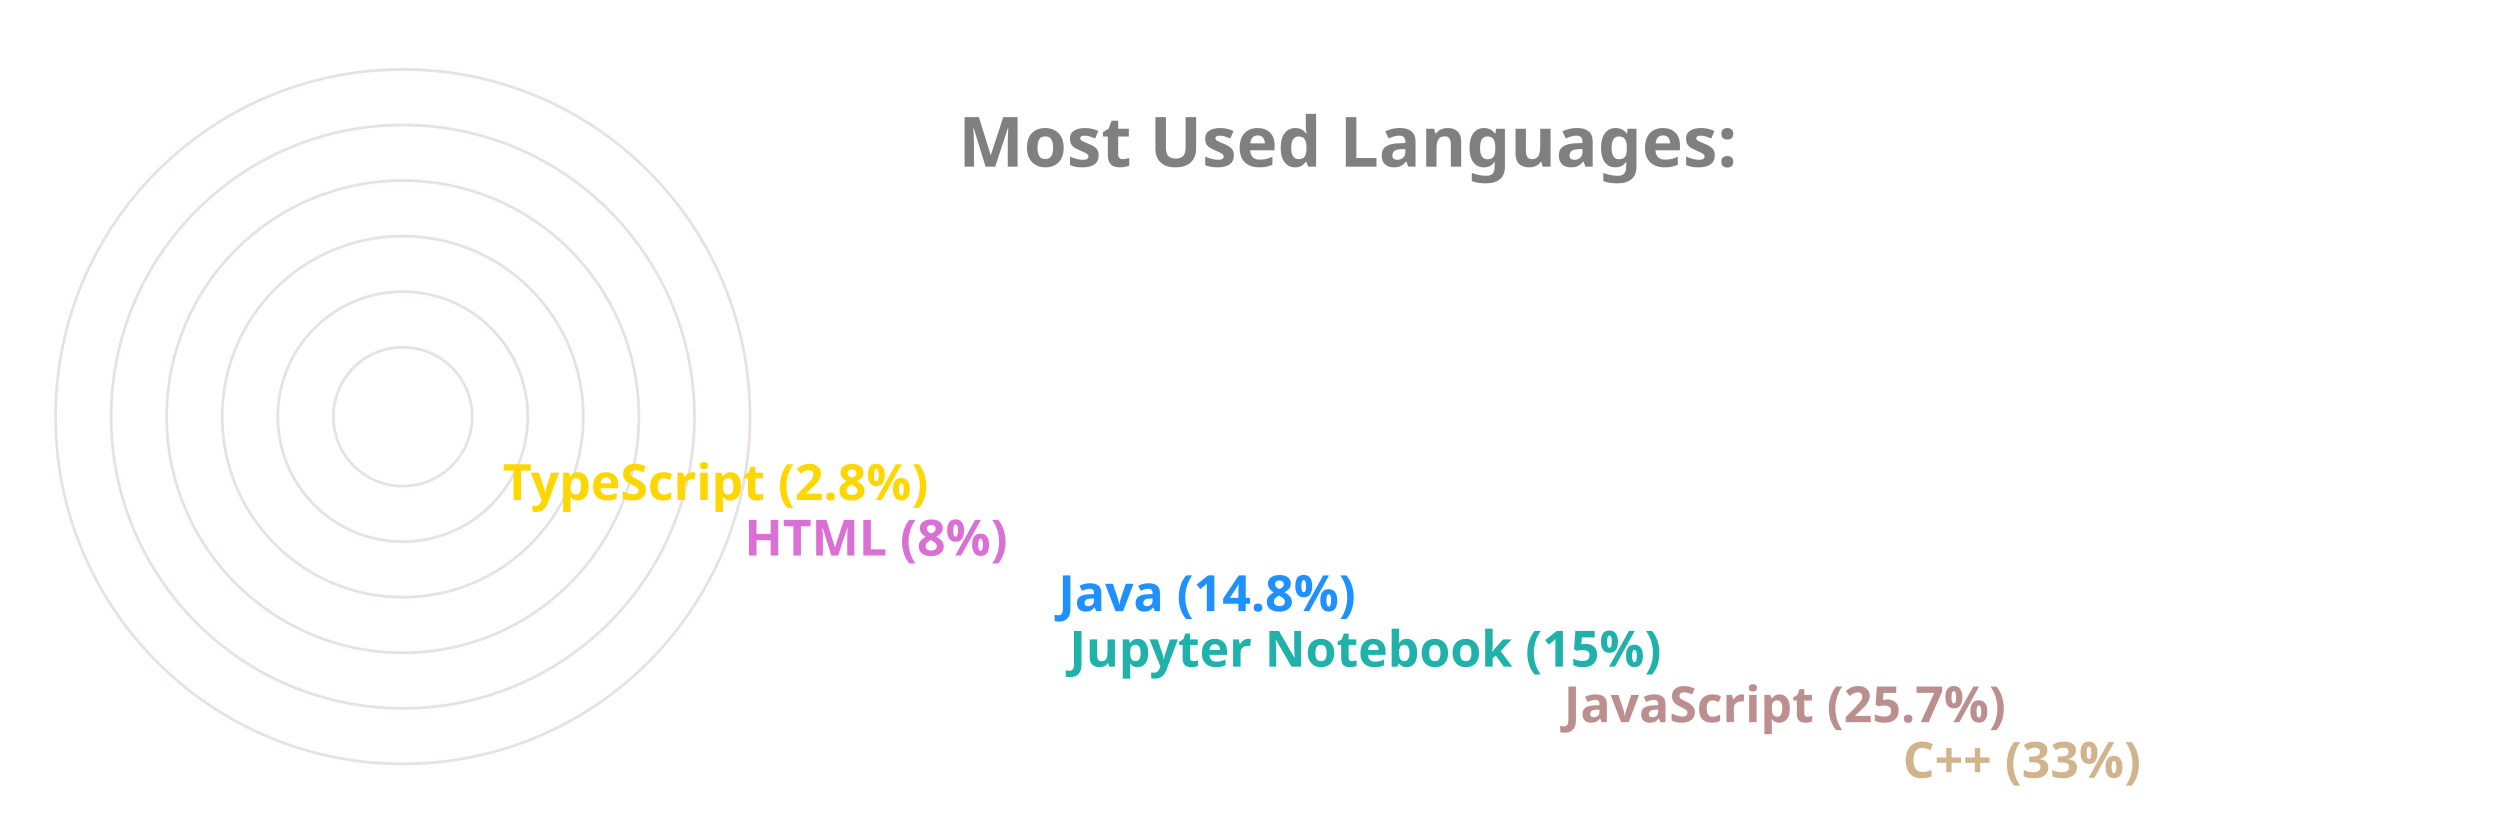
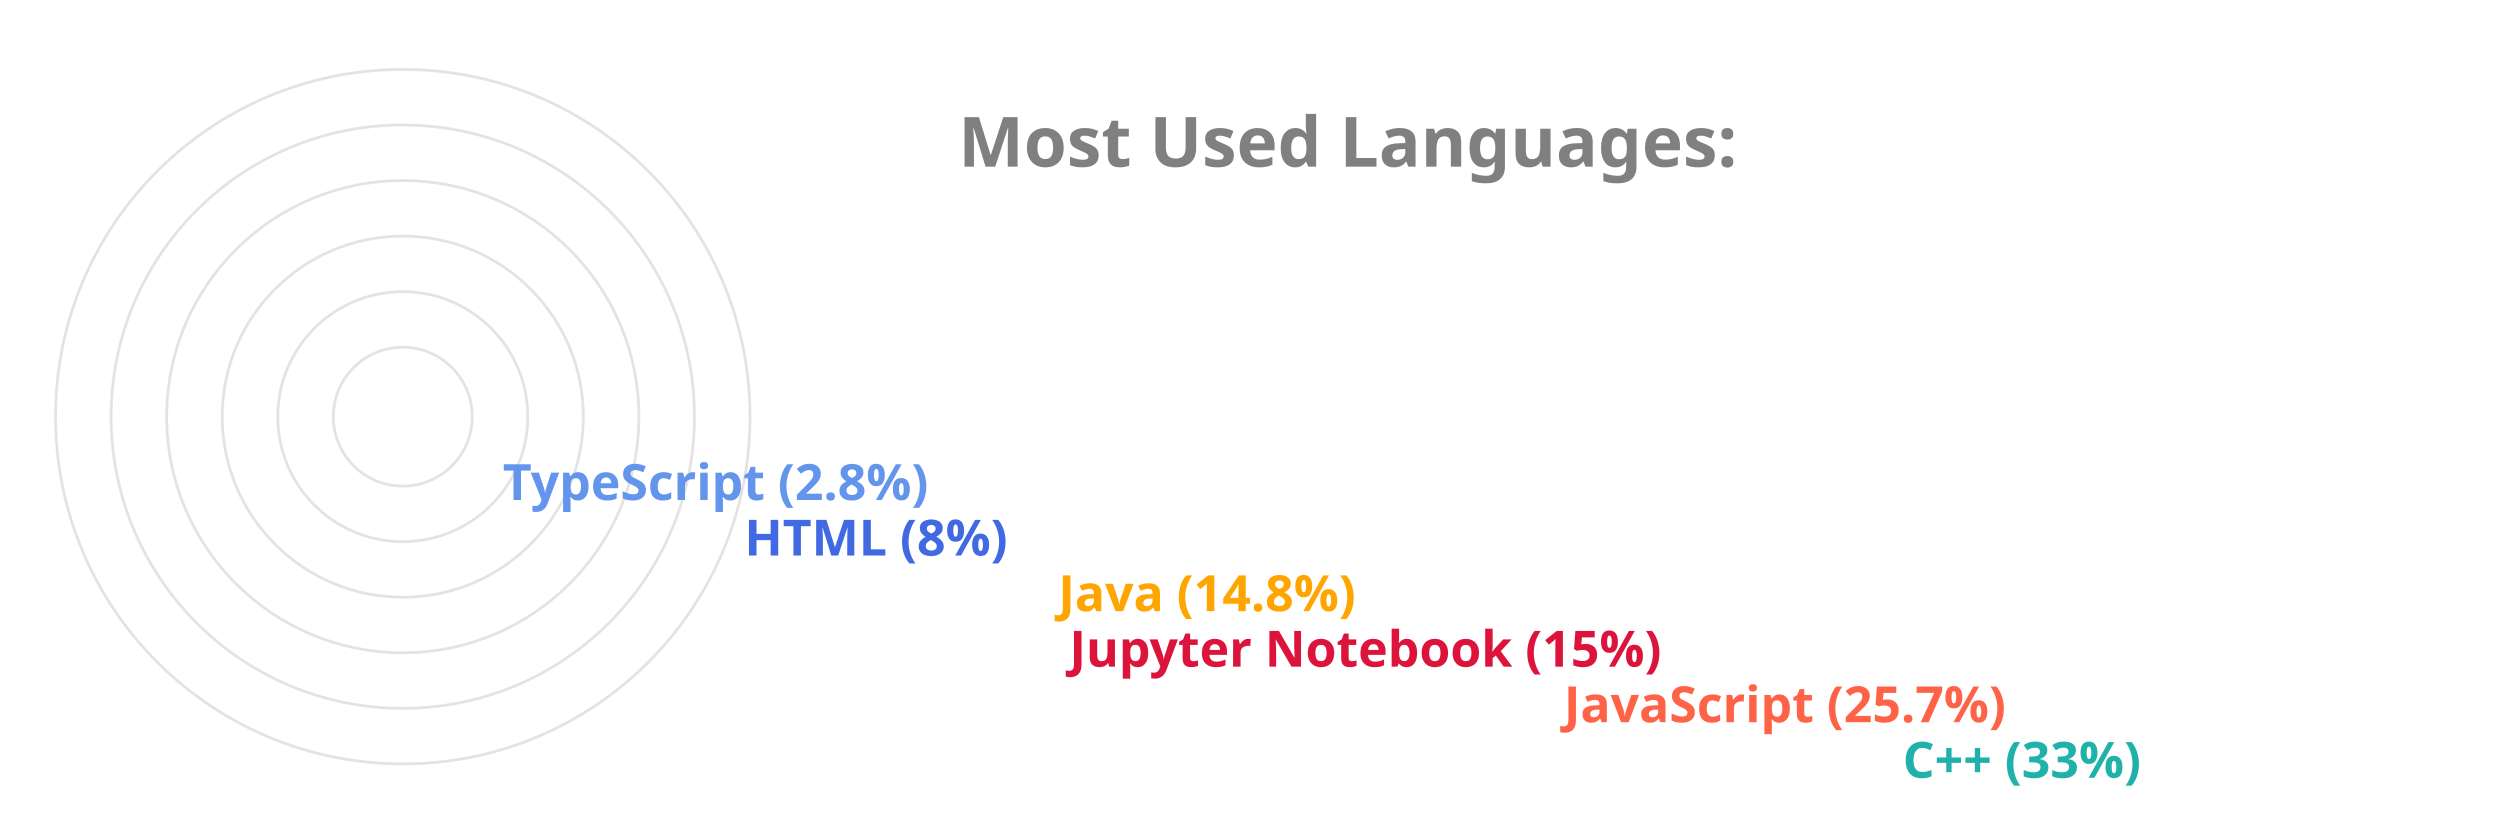
<svg xmlns="http://www.w3.org/2000/svg" viewBox="0 0 650 300" height="200px" width="600px">
  <style>
		.label {
			font: bold 25px sans-serif;
			color: #404040;
			-webkit-text-stroke: 1px white;
	  	}
		.name {
			font: bold 18px sans-serif;
			color: #404040;
	  	}

		.line {
			stroke-dasharray: 1000;
			stroke-dashoffset: 1000;
			animation: dash 3.5s ease-in-out forwards;	
			animation-iteration-count: infinite;
			animation-direction: alternate-reverse;
		}

		.path {
			stroke-dasharray: 1000;
			stroke-dashoffset: 1000;
			animation: dash 3.5s ease-in-out forwards;	
			animation-iteration-count: infinite;
			animation-direction: alternate-reverse;
		}
		  
		@keyframes dash {
			to {
				stroke-dashoffset: 0;
			}
		}

	</style>
  <g stroke="#E6E2E1" fill="none" stroke-width="1">
    <circle cx="20" cy="150" r="125" />
    <circle cx="20" cy="150" r="105" />
    <circle cx="20" cy="150" r="85" />
    <circle cx="20" cy="150" r="65" />
    <circle cx="20" cy="150" r="45" />
    <circle cx="20" cy="150" r="25" />
  </g>
  <g fill="none" stroke-width="20" class="line">
-     <line x2="550" y2="275" x1="20" y1="275" stroke="Tan" />
-     <line x2="428" y2="255" x1="20" y1="255" stroke="RosyBrown" />
-     <line x2="250" y2="235" x1="20" y1="235" stroke="LightSeaGreen" />
-     <line x2="246" y2="215" x1="20" y1="215" stroke="DodgerBlue" />
-     <line x2="133" y2="195" x1="20" y1="195" stroke="Orchid" />
-     <line x2="46" y2="175" x1="20" y1="175" stroke="Gold" />
+     <line x2="550" y2="275" x1="20" y1="275" stroke="LightSeaGreen" />
+     <line x2="428" y2="255" x1="20" y1="255" stroke="Tomato" />
+     <line x2="250" y2="235" x1="20" y1="235" stroke="Crimson" />
+     <line x2="246" y2="215" x1="20" y1="215" stroke="Orange" />
+     <line x2="133" y2="195" x1="20" y1="195" stroke="RoyalBlue" />
+     <line x2="46" y2="175" x1="20" y1="175" stroke="CornflowerBlue" />
  </g>
  <g fill="none" stroke-width="20" stroke-linecap="round" class="path">
-     <path d="M 20 275 A 125 125 45 0 1 -84 81" stroke="Tan" />
-     <path d="M 20 255 A 105 105 45 0 1 -74 103" stroke="RosyBrown" />
-     <path d="M 20 235 A 85 85 45 0 1 -62 128" stroke="LightSeaGreen" />
-     <path d="M 20 215 A 65 65 45 0 1 -42 133" stroke="DodgerBlue" />
-     <path d="M 20 195 A 45 45 45 0 1 -24 143" stroke="Orchid" />
-     <path d="M 20 175 A 25 25 45 0 1 -4 148" stroke="Gold" />
+     <path d="M 20 275 A 125 125 45 0 1 -84 81" stroke="LightSeaGreen" />
+     <path d="M 20 255 A 105 105 45 0 1 -74 103" stroke="Tomato" />
+     <path d="M 20 235 A 85 85 45 0 1 -62 128" stroke="Crimson" />
+     <path d="M 20 215 A 65 65 45 0 1 -42 133" stroke="Orange" />
+     <path d="M 20 195 A 45 45 45 0 1 -24 143" stroke="RoyalBlue" />
+     <path d="M 20 175 A 25 25 45 0 1 -4 148" stroke="CornflowerBlue" />
  </g>
  <g class="name">
-     <text x="560" y="280" fill="Tan">C++ (33%)</text>
-     <text x="438" y="260" fill="RosyBrown">JavaScript (25.7%)</text>
-     <text x="260" y="240" fill="LightSeaGreen">Jupyter Notebook (15%)</text>
-     <text x="256" y="220" fill="DodgerBlue">Java (14.8%)</text>
-     <text x="143" y="200" fill="Orchid">HTML (8%)</text>
-     <text x="56" y="180" fill="Gold">TypeScript (2.8%)</text>
+     <text x="560" y="280" fill="LightSeaGreen">C++ (33%)</text>
+     <text x="438" y="260" fill="Tomato">JavaScript (25.7%)</text>
+     <text x="260" y="240" fill="Crimson">Jupyter Notebook (15%)</text>
+     <text x="256" y="220" fill="Orange">Java (14.8%)</text>
+     <text x="143" y="200" fill="RoyalBlue">HTML (8%)</text>
+     <text x="56" y="180" fill="CornflowerBlue">TypeScript (2.8%)</text>
  </g>
  <g class="label">
    <text x="220" y="60" fill="grey">Most Used Languages:</text>
  </g>
</svg>
